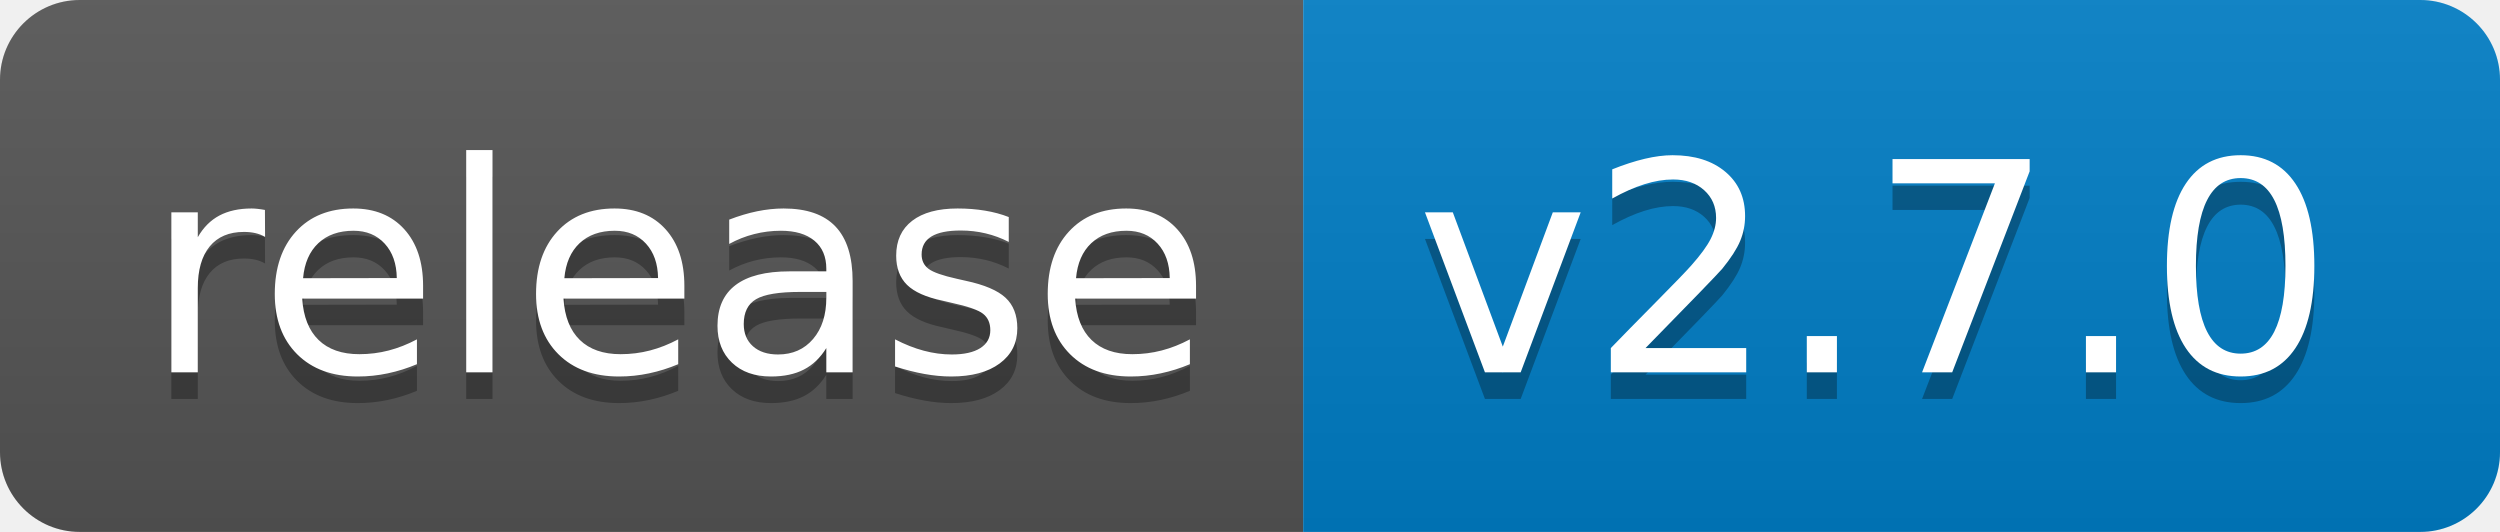
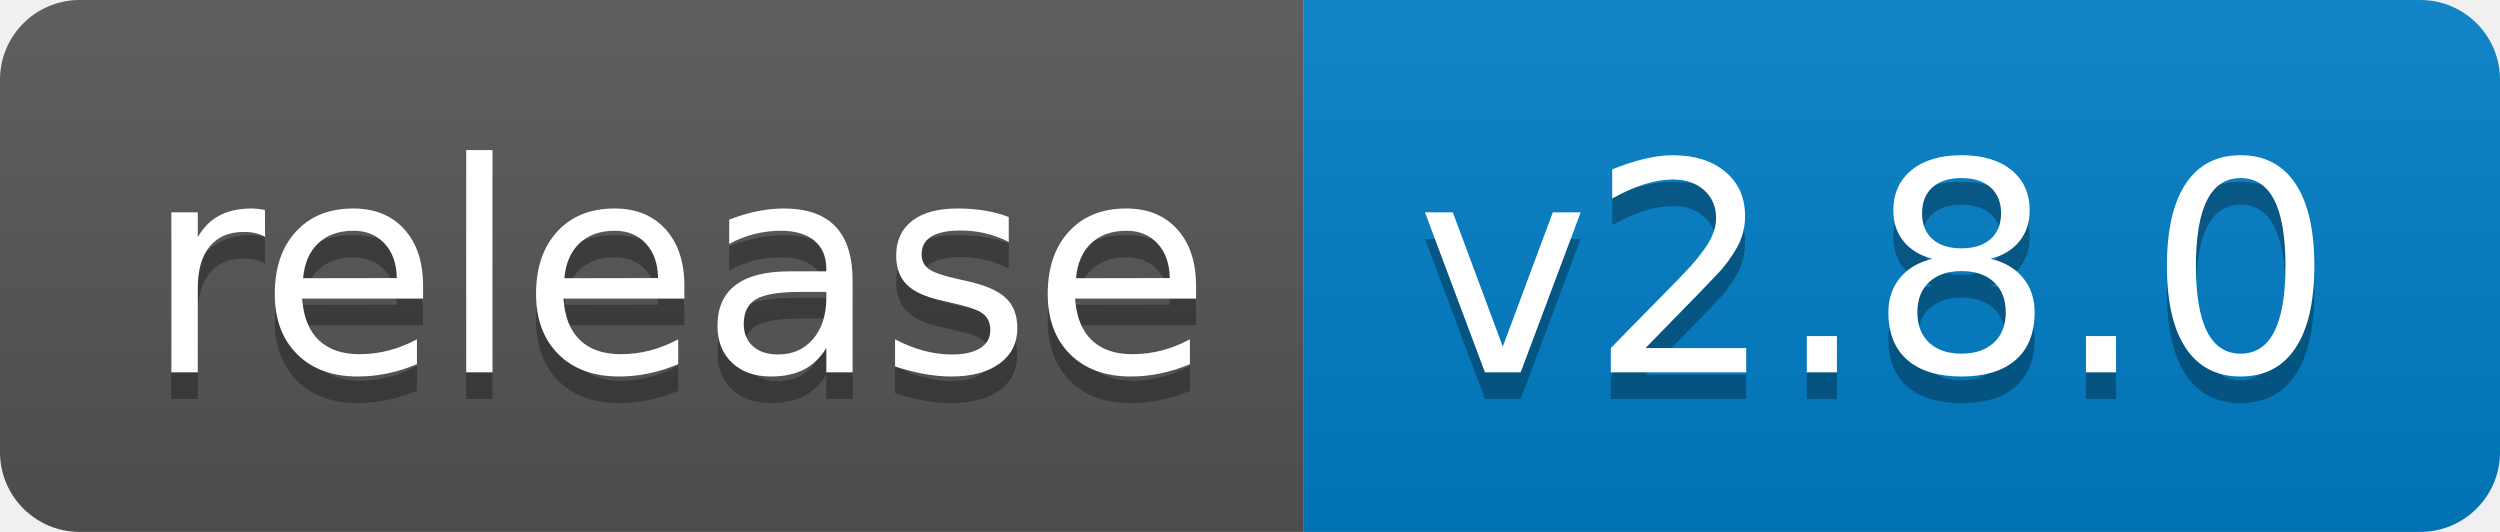
<svg xmlns="http://www.w3.org/2000/svg" width="94" height="20">
  <linearGradient id="b" x2="0" y2="100%">
    <stop offset="0" stop-color="#bbb" stop-opacity=".1" />
    <stop offset="1" stop-opacity=".1" />
  </linearGradient>
  <clipPath id="a">
    <rect width="94" height="20" rx="3" fill="#fff" />
  </clipPath>
  <g clip-path="url(#a)">
    <path fill="#555" d="M0 0h49v20H0z" />
    <path fill="#007ec6" d="M49 0h45v20H49z" />
    <path fill="url(#b)" d="M0 0h94v20H0z" />
  </g>
  <g fill="#fff" text-anchor="middle" font-family="DejaVu Sans,Verdana,Geneva,sans-serif" font-size="110">
    <text x="255" y="150" fill="#010101" fill-opacity=".3" transform="scale(.1)" textLength="390">release</text>
    <text x="255" y="140" transform="scale(.1)" textLength="390">release</text>
-     <text x="705" y="150" fill="#010101" fill-opacity=".3" transform="scale(.1)" textLength="350">v2.7.0</text>
-     <text x="705" y="140" transform="scale(.1)" textLength="350">v2.7.0</text>
+     <text x="705" y="150" fill="#010101" fill-opacity=".3" transform="scale(.1)" textLength="350">v2.8.0</text>
+     <text x="705" y="140" transform="scale(.1)" textLength="350">v2.8.0</text>
  </g>
</svg>
